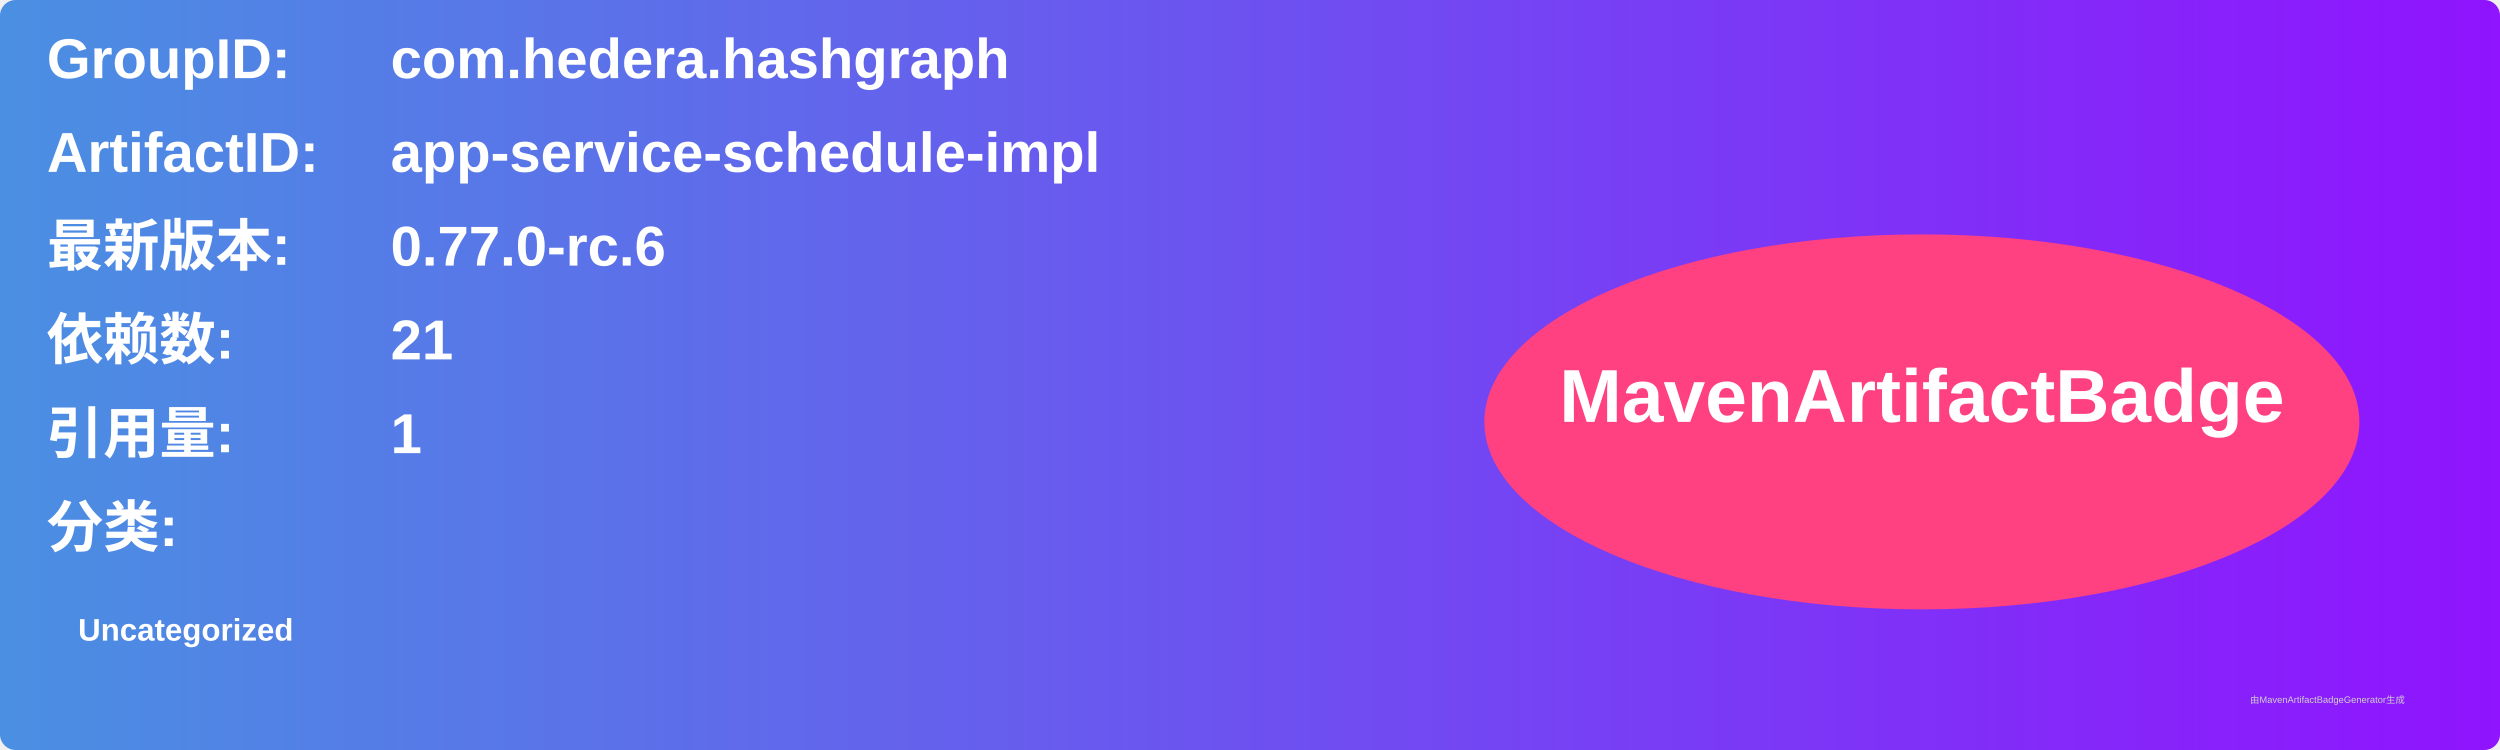
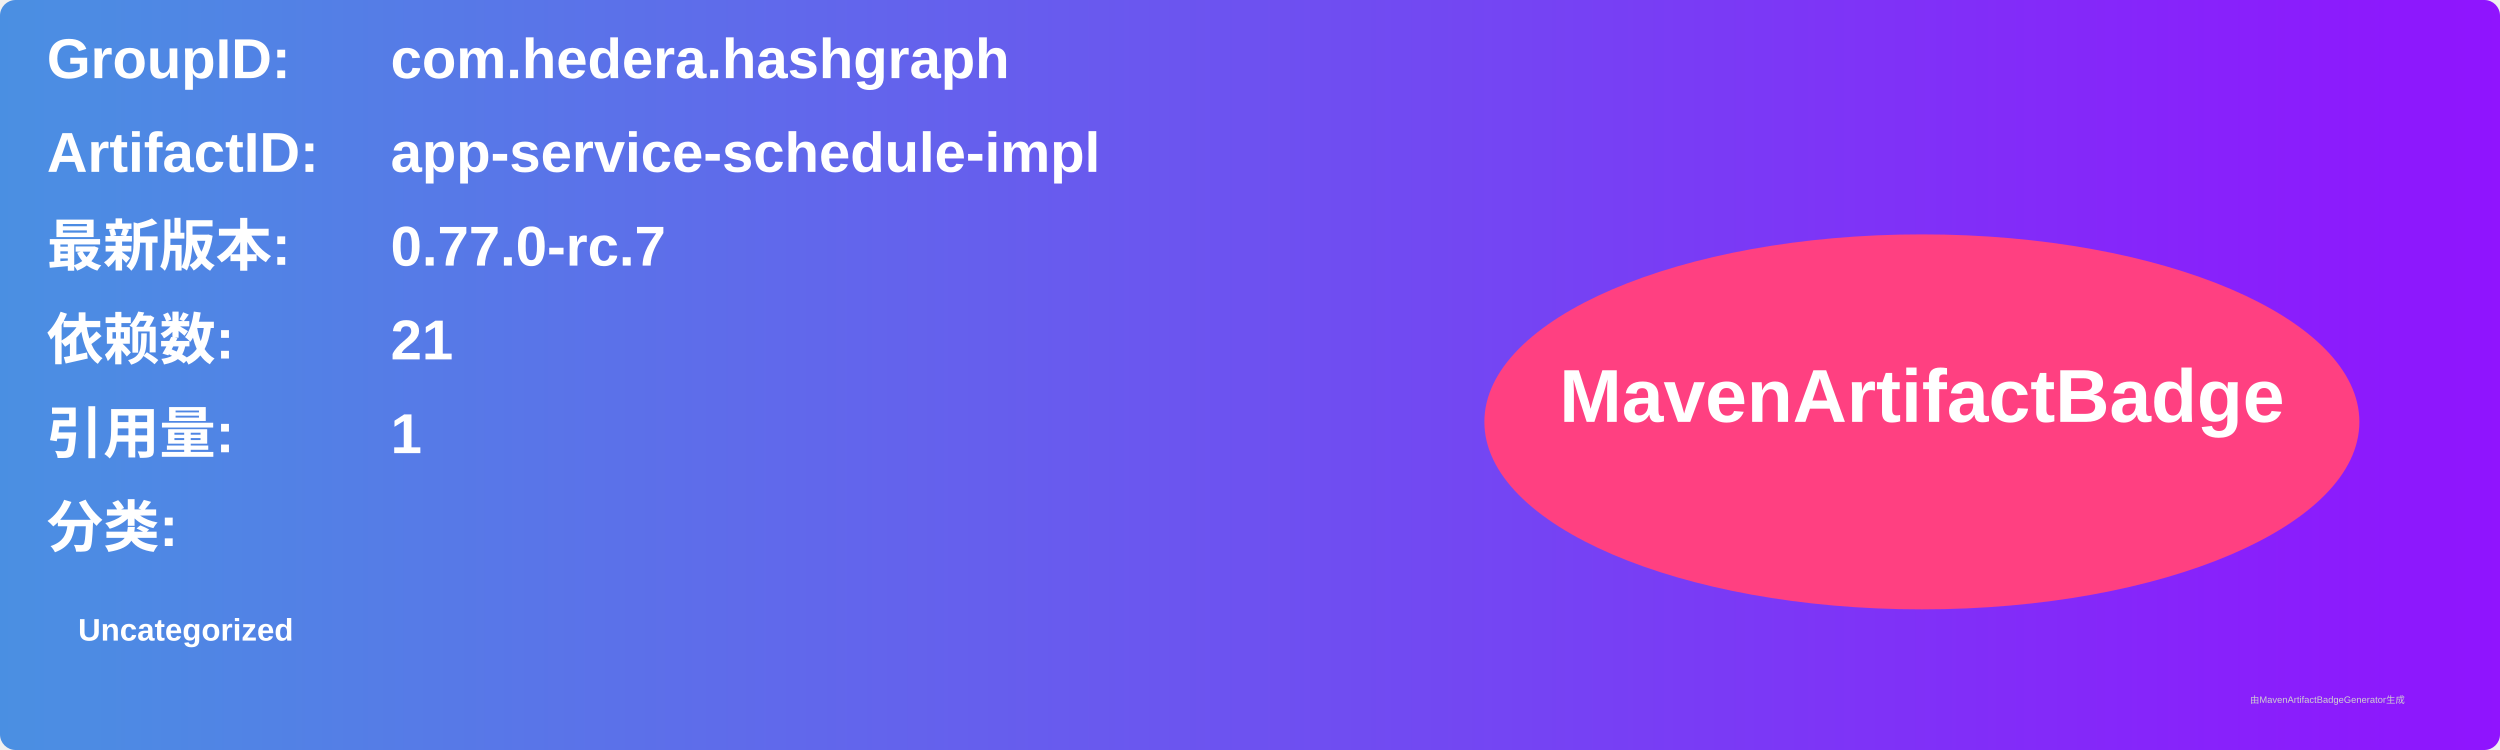
<svg xmlns="http://www.w3.org/2000/svg" width="800" height="240" viewBox="0 0 800 240">
  <linearGradient id="grad" x1="0%" y1="0%" x2="100%" y2="0%">
    <stop offset="0%" stop-color="#4a90e2" />
    <stop offset="100%" stop-color="#9013fe" />
  </linearGradient>
  <rect width="100%" height="100%" rx="5" ry="5" fill="url(#grad)" />
  <g transform="translate(15, 15)">
    <text x="0" y="10" font-family="Arial" font-size="18" fill="white" font-weight="bold" width="260">GroupID:</text>
    <text x="110" y="10" font-family="Arial" font-size="18" fill="white" font-weight="bold" width="460">com.hedera.hashgraph</text>
    <text x="0" y="40" font-family="Arial" font-size="18" fill="white" font-weight="bold" width="260">ArtifactID:</text>
    <text x="110" y="40" font-family="Arial" font-size="18" fill="white" font-weight="bold" width="460">app-service-schedule-impl</text>
    <text x="0" y="70" font-family="Arial" font-size="18" fill="white" font-weight="bold">最新版本:</text>
    <text x="110" y="70" font-family="Arial" font-size="18" fill="white" font-weight="bold">
-       <tspan font-weight="bold">0.77.0-rc.6</tspan>
+       <tspan font-weight="bold">0.77.0-rc.7</tspan>
    </text>
    <text x="0" y="100" font-family="Arial" font-size="18" fill="white" font-weight="bold">依赖数: </text>
    <text x="110" y="100" font-family="Arial" font-size="18" fill="white">
      <tspan font-weight="bold">21</tspan>
    </text>
    <text x="0" y="130" font-family="Arial" font-size="18" fill="white" font-weight="bold">引用量: </text>
    <text x="110" y="130" font-family="Arial" font-size="18" fill="white">
      <tspan font-weight="bold">1</tspan>
    </text>
    <text x="0" y="160" font-family="Arial" font-size="18" fill="white" font-weight="bold">分类:</text>
    <text x="10" y="190" font-family="Arial" font-size="10" fill="white">
      <tspan font-weight="bold">Uncategorized</tspan>
    </text>
    <ellipse cx="600" cy="120" rx="140" ry="60" fill="#ff4081" />
    <text x="600" y="120" text-anchor="middle" font-family="Arial" font-size="24" fill="white" font-weight="bold">MavenArtifactBadge</text>
  </g>
  <text x="720" y="225" font-family="Arial" font-size="3" fill="#d0d0d0">由MavenArtifactBadgeGenerator生成</text>
</svg>
